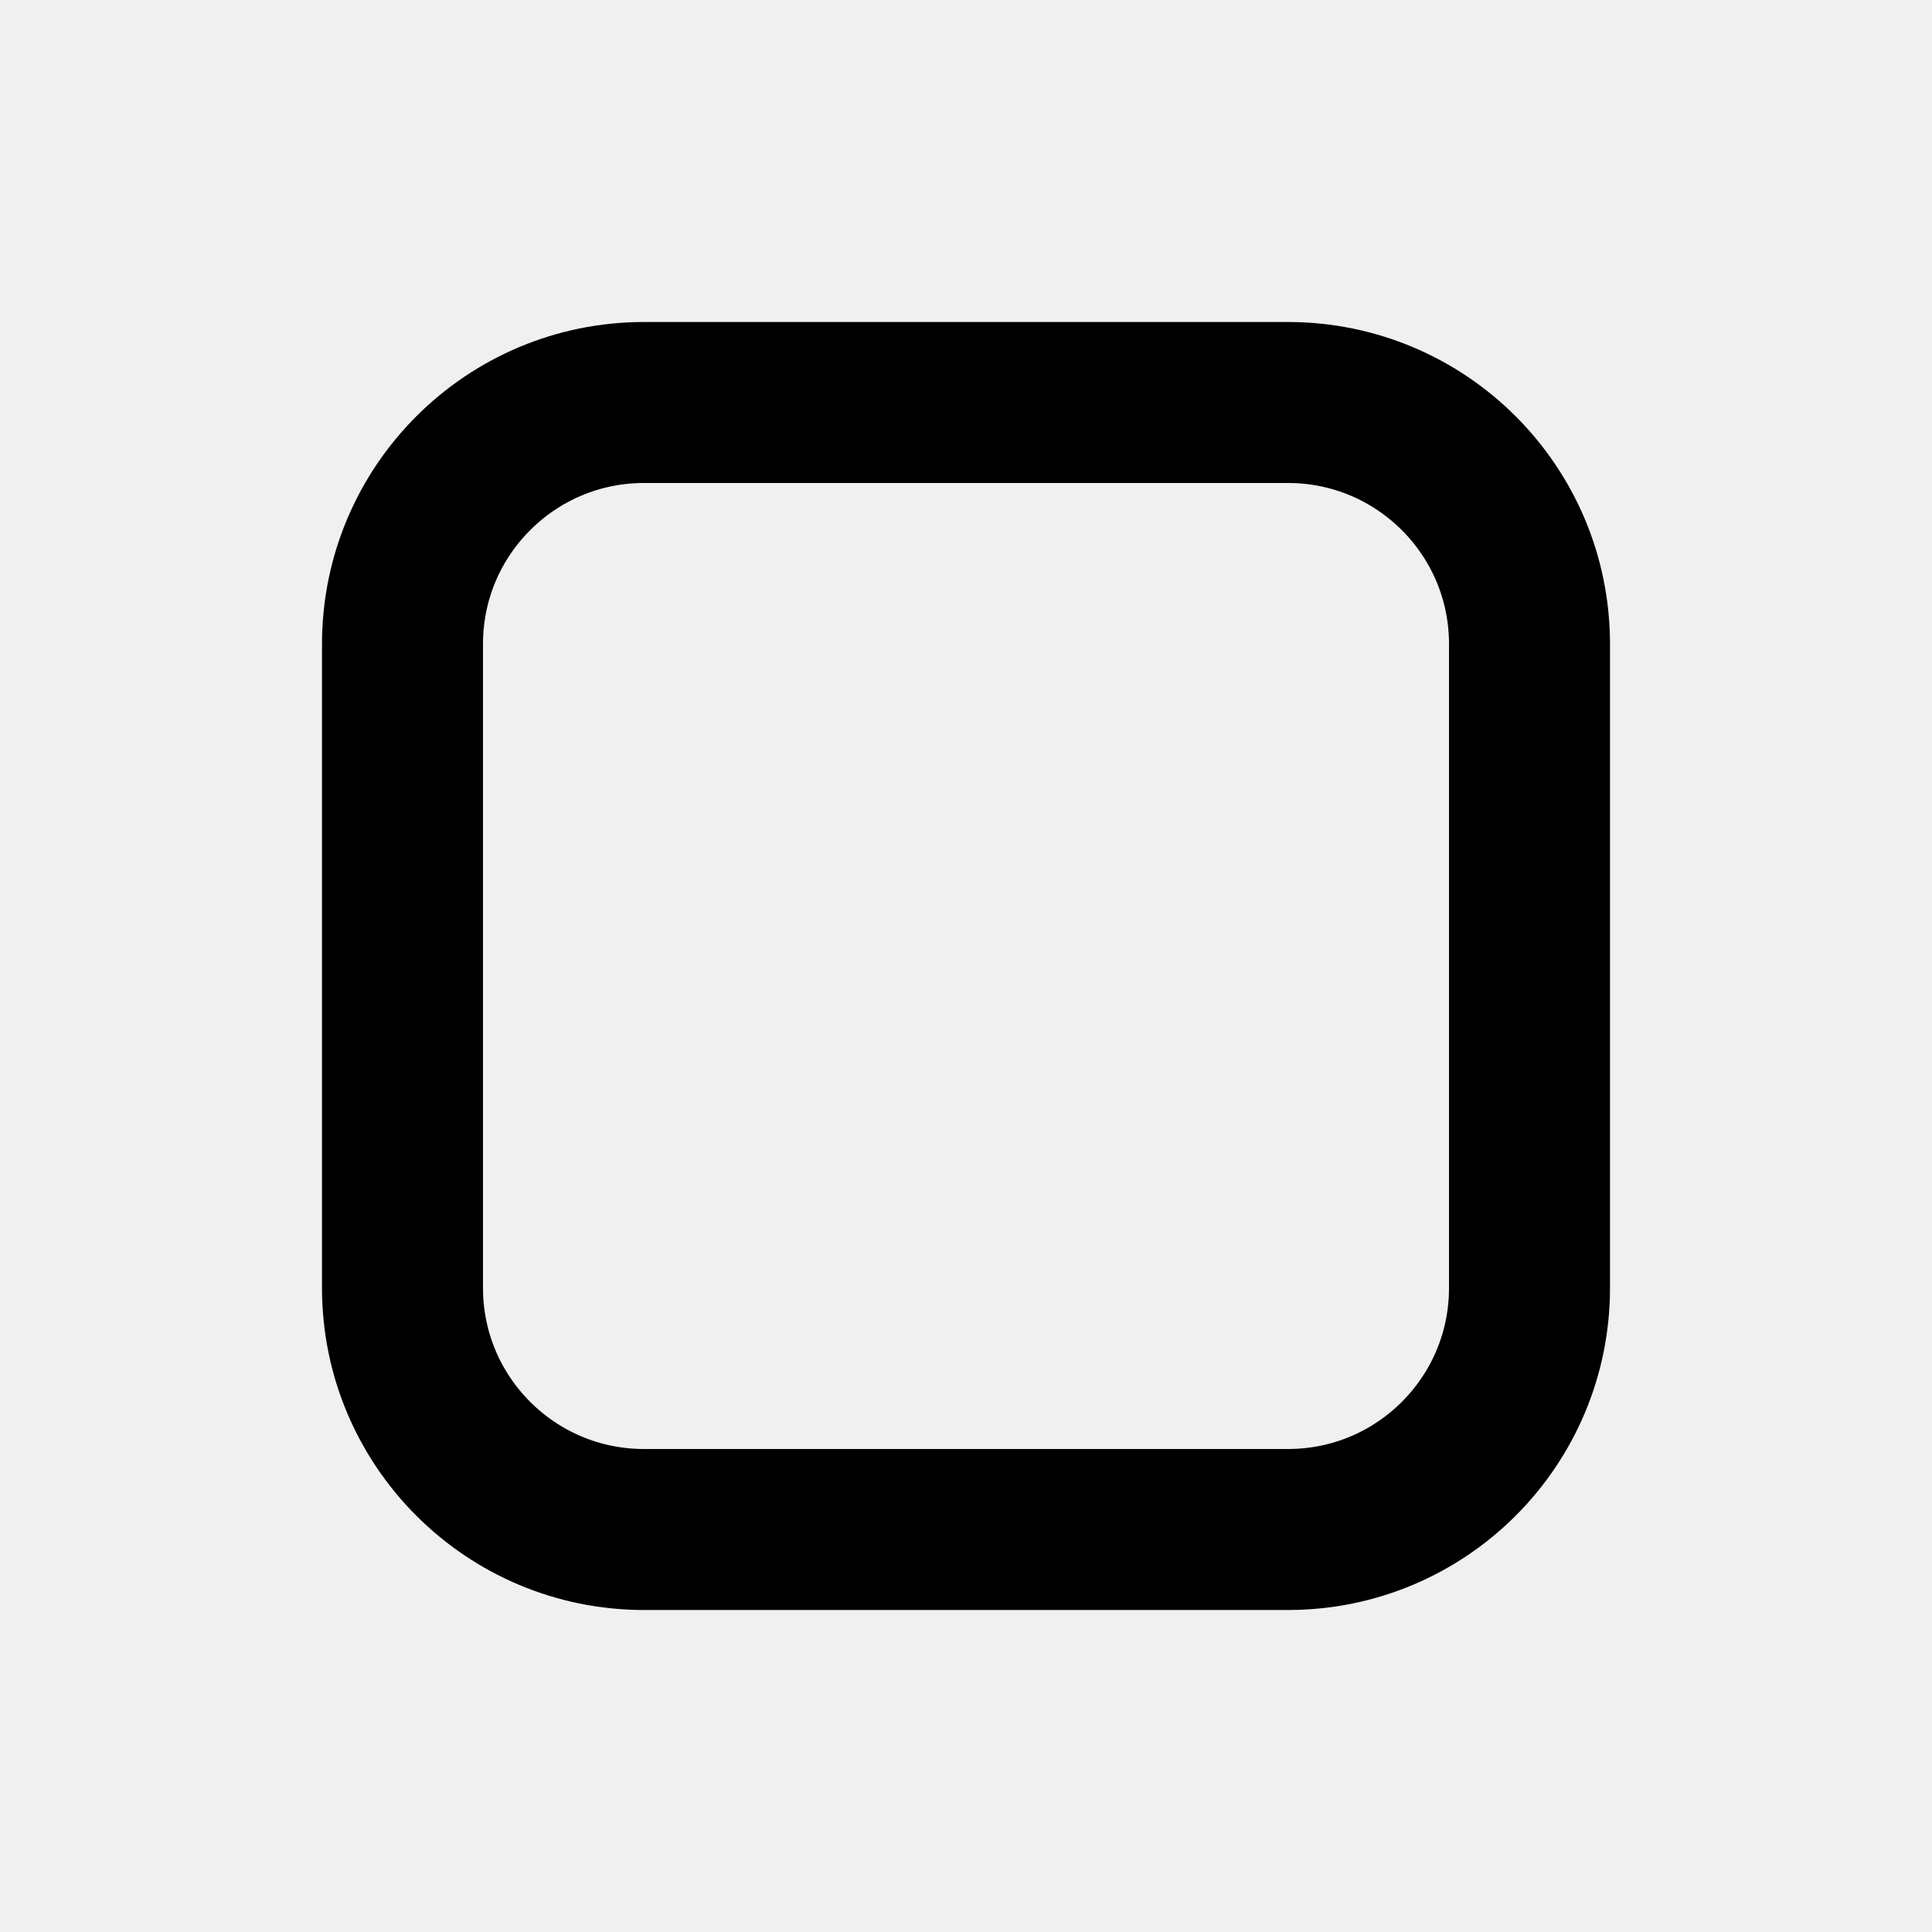
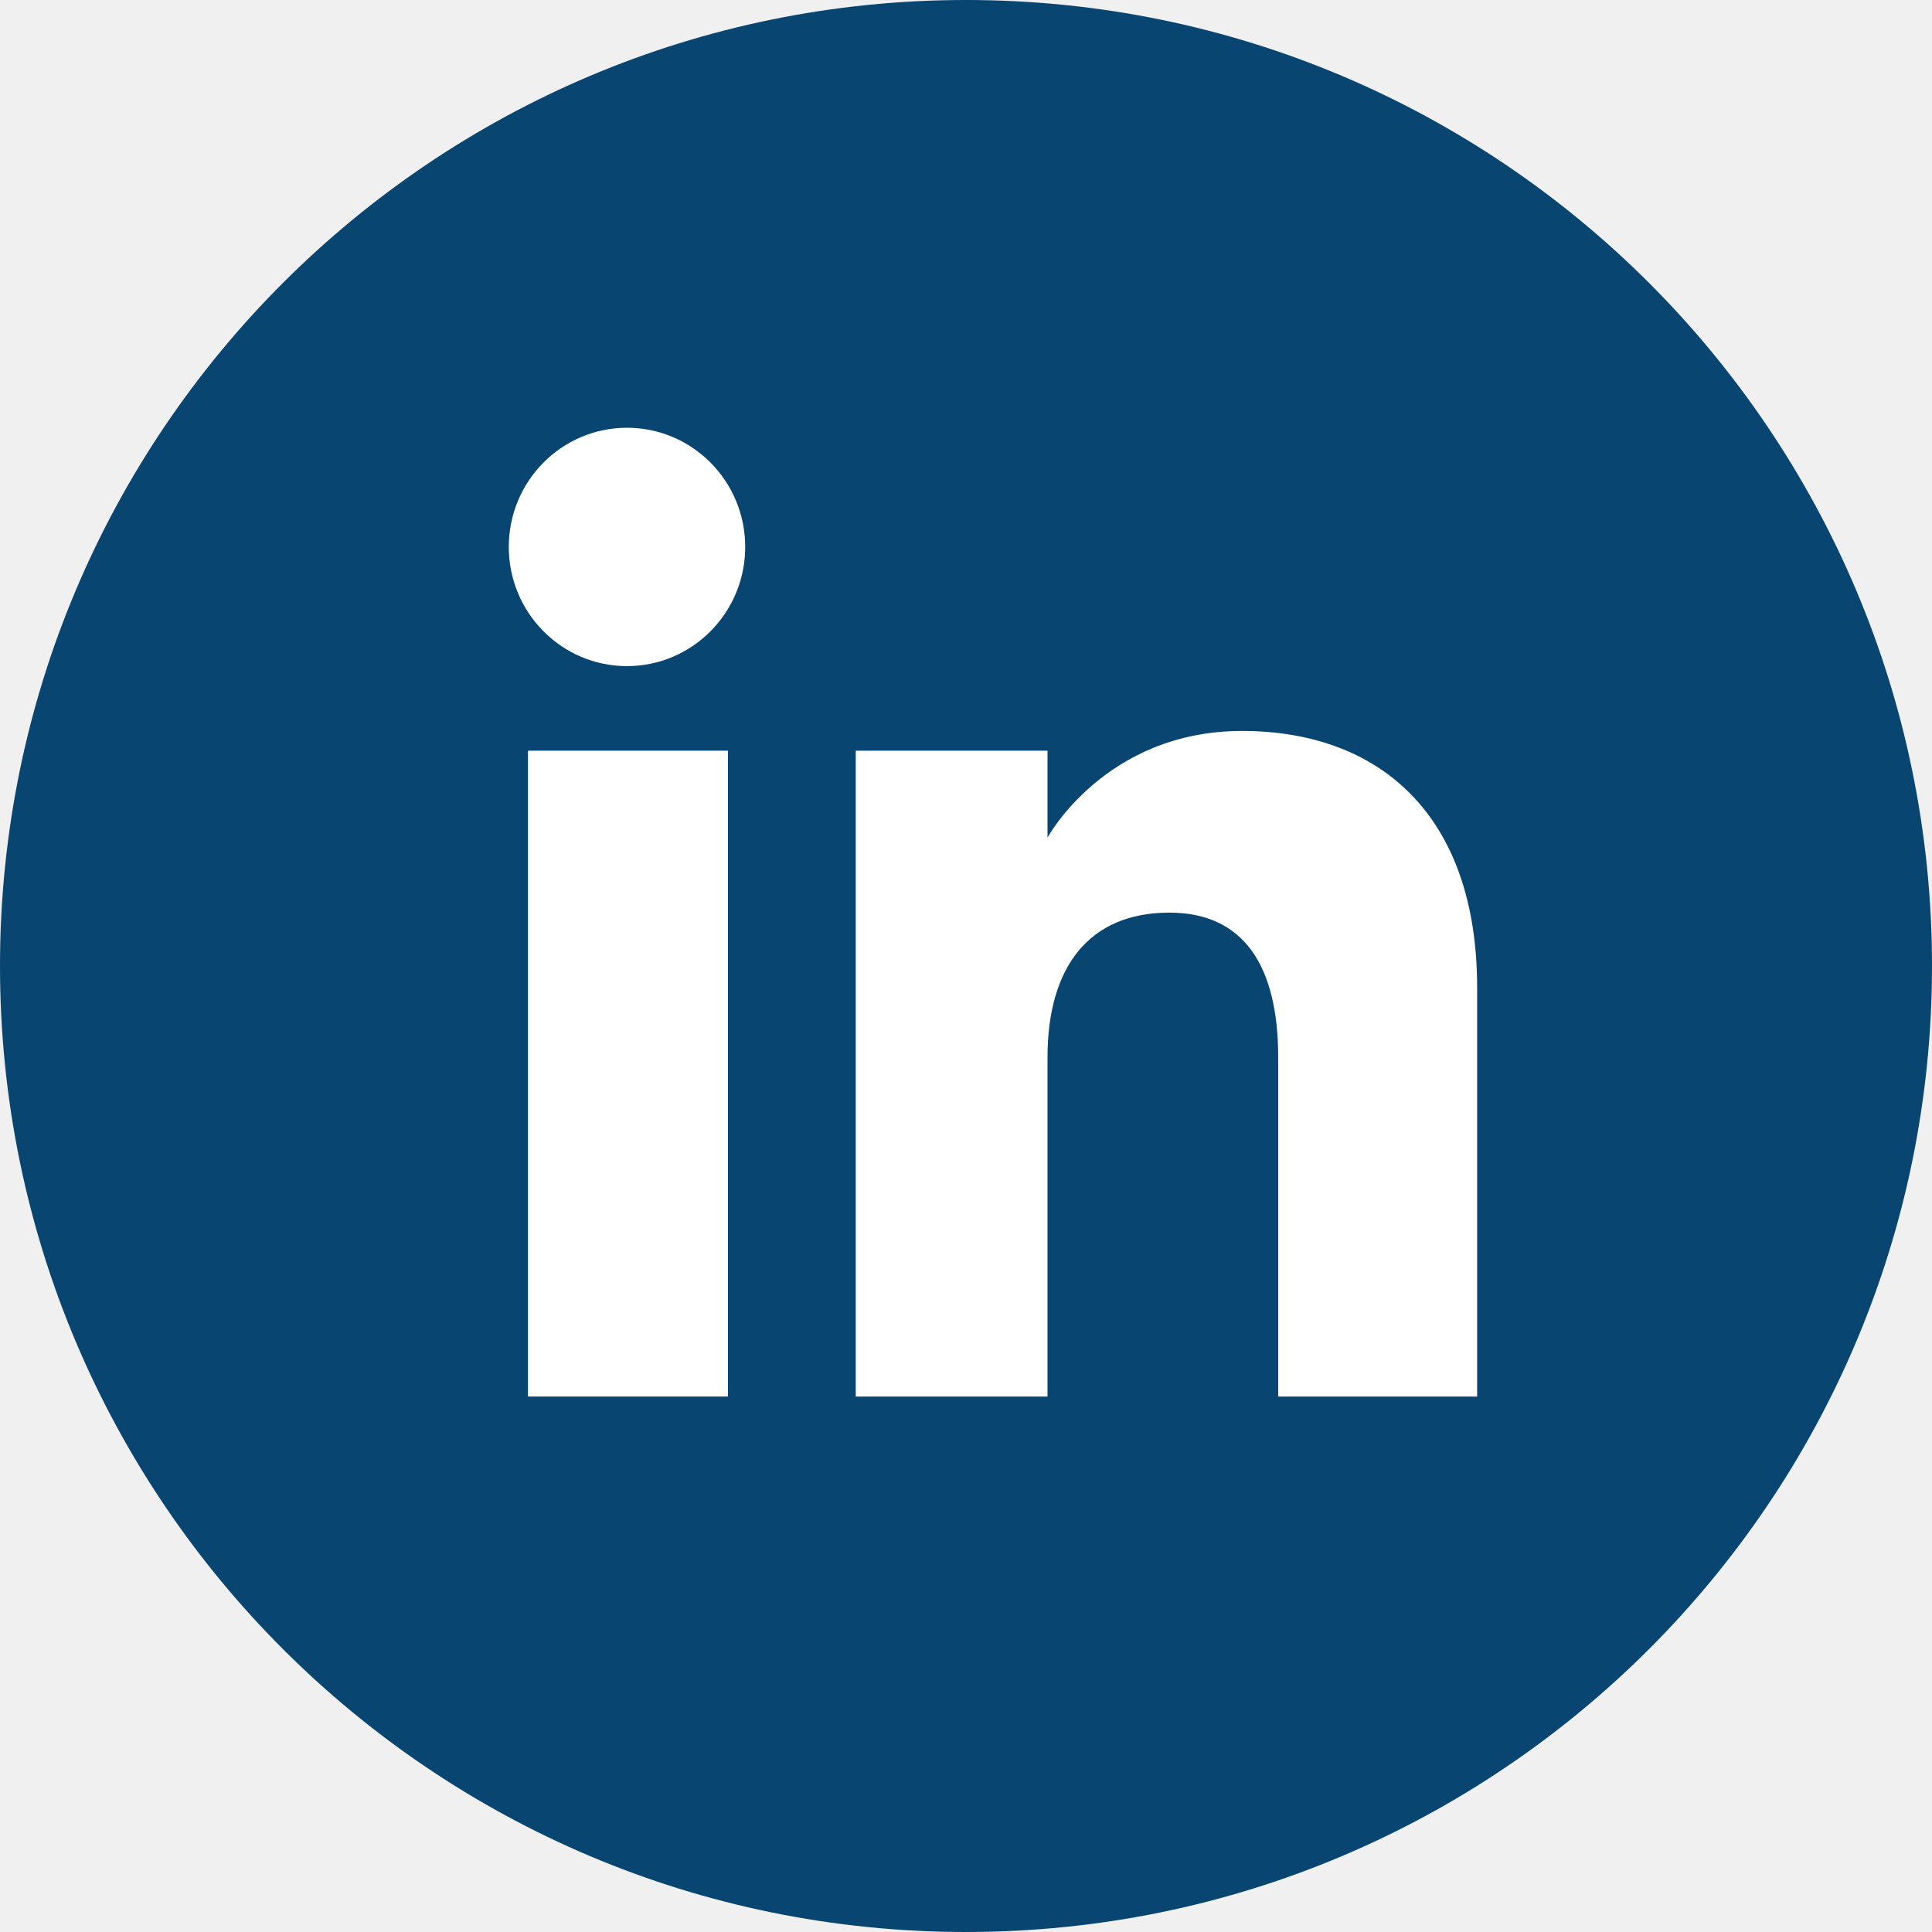
- <svg xmlns="http://www.w3.org/2000/svg" viewBox="0 0 24 24" aria-hidden="true">
-   <rect x="5" y="5" width="14" height="14" rx="3" fill="none" stroke="currentColor" stroke-width="2" />
+ <svg xmlns="http://www.w3.org/2000/svg" width="24" height="24" viewBox="0 0 32 32" fill="none">
+   <path d="M0 16C0 7.163 7.163 0 16 0C24.837 0 32 7.163 32 16C32 24.837 24.837 32 16 32C7.163 32 0 24.837 0 16Z" fill="#084571" />
+   <path d="M12.057 23.131H8.745V12.434H12.057V23.131Z" fill="white" />
+   <path d="M20.573 12.107C22.842 12.107 24.466 13.492 24.466 16.357V23.131H21.171C21.171 23.131 21.171 19.057 21.171 17.515C21.171 15.976 20.585 15.116 19.368 15.116C18.042 15.116 17.35 16.012 17.35 17.515V23.131H14.174V12.434H17.35V13.874C17.35 13.874 18.304 12.107 20.573 12.107Z" fill="white" />
+   <path d="M10.385 7.085C11.466 7.085 12.343 7.969 12.343 9.059C12.343 10.148 11.466 11.033 10.385 11.033C9.303 11.033 8.427 10.148 8.427 9.059C8.427 7.969 9.303 7.085 10.385 7.085Z" fill="white" />
</svg>
